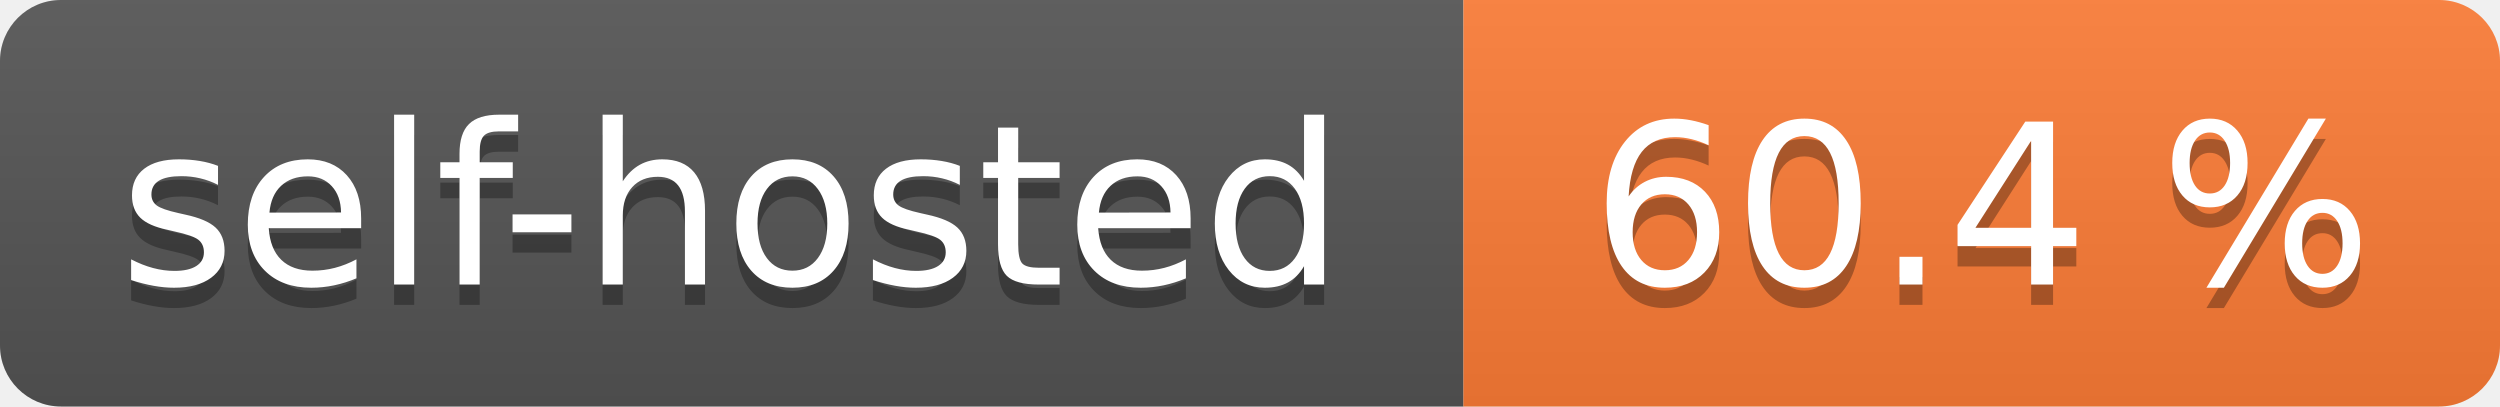
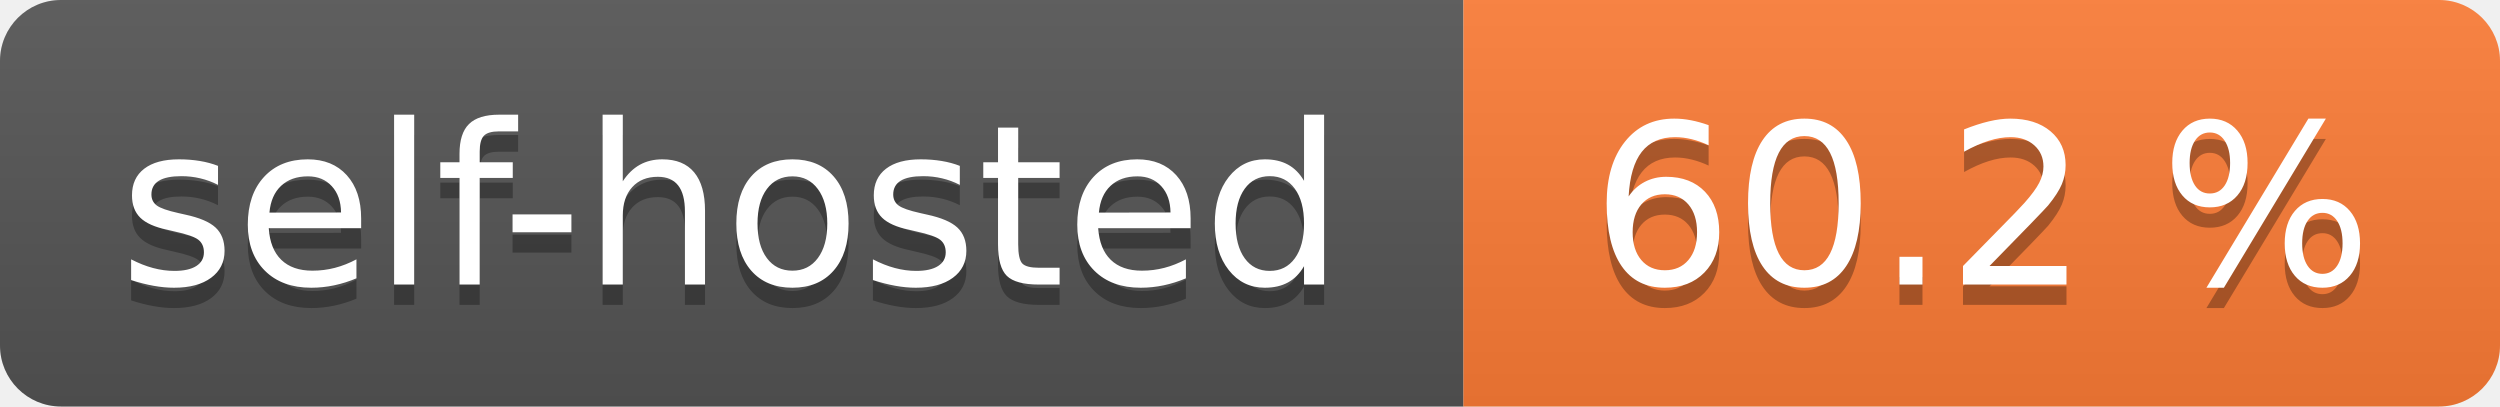
- <svg xmlns="http://www.w3.org/2000/svg" width="123" height="20" role="img" aria-label="self-hosted: 60.4 %">
+ <svg xmlns="http://www.w3.org/2000/svg" width="123" height="20" role="img" aria-label="self-hosted: 60.2 %">
  <linearGradient id="s" x2="0" y2="100%">
    <stop offset="0" stop-color="#bbb" stop-opacity=".1" />
    <stop offset="1" stop-opacity=".1" />
  </linearGradient>
  <clipPath id="r">
    <rect width="123" height="20" rx="3" fill="#fff" />
  </clipPath>
  <g clip-path="url(#r)">
    <rect width="72" height="20" fill="#555" />
    <rect x="72" width="51" height="20" fill="#fe7d37" />
    <rect width="123" height="20" fill="url(#s)" />
  </g>
  <g fill="#fff" text-anchor="middle" font-family="Verdana,Geneva,DejaVu Sans,sans-serif" text-rendering="geometricPrecision" font-size="110">
    <text aria-hidden="true" x="360.0" transform="scale(.1)" textLength="620" y="150" fill="#010101" fill-opacity=".3">self-hosted</text>
    <text x="360.0" transform="scale(.1)" textLength="620" y="140" fill="#fff">self-hosted</text>
-     <text aria-hidden="true" x="975.0" transform="scale(.1)" textLength="410" y="150" fill="#010101" fill-opacity=".3">60.4 %</text>
-     <text x="975.0" transform="scale(.1)" textLength="410" y="140" fill="#fff">60.4 %</text>
+     <text aria-hidden="true" x="975.0" transform="scale(.1)" textLength="410" y="150" fill="#010101" fill-opacity=".3">60.2 %</text>
+     <text x="975.0" transform="scale(.1)" textLength="410" y="140" fill="#fff">60.2 %</text>
  </g>
</svg>
